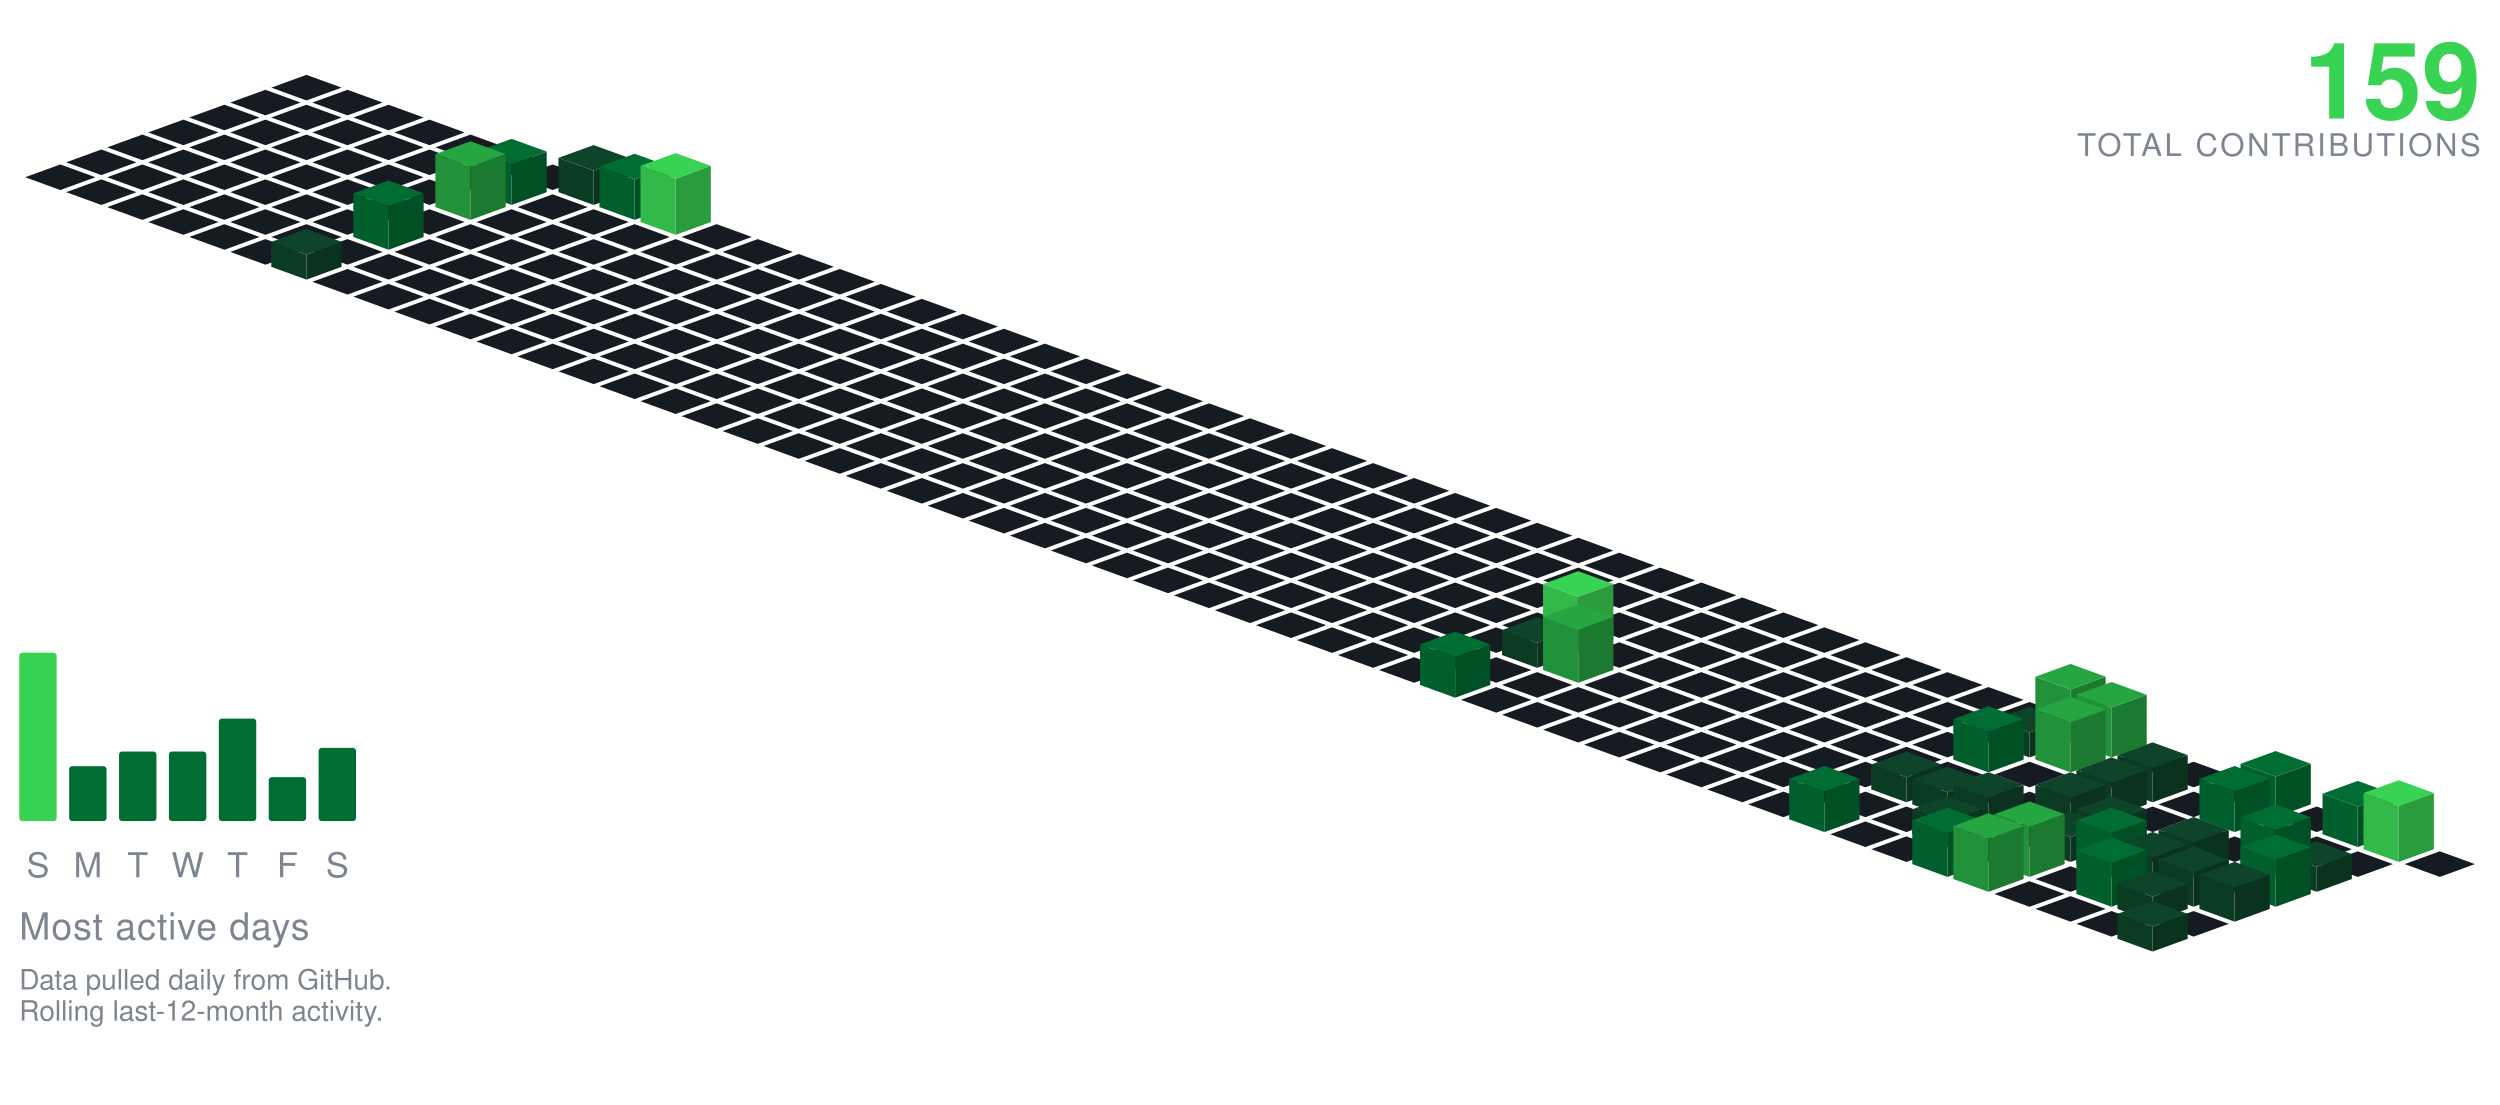
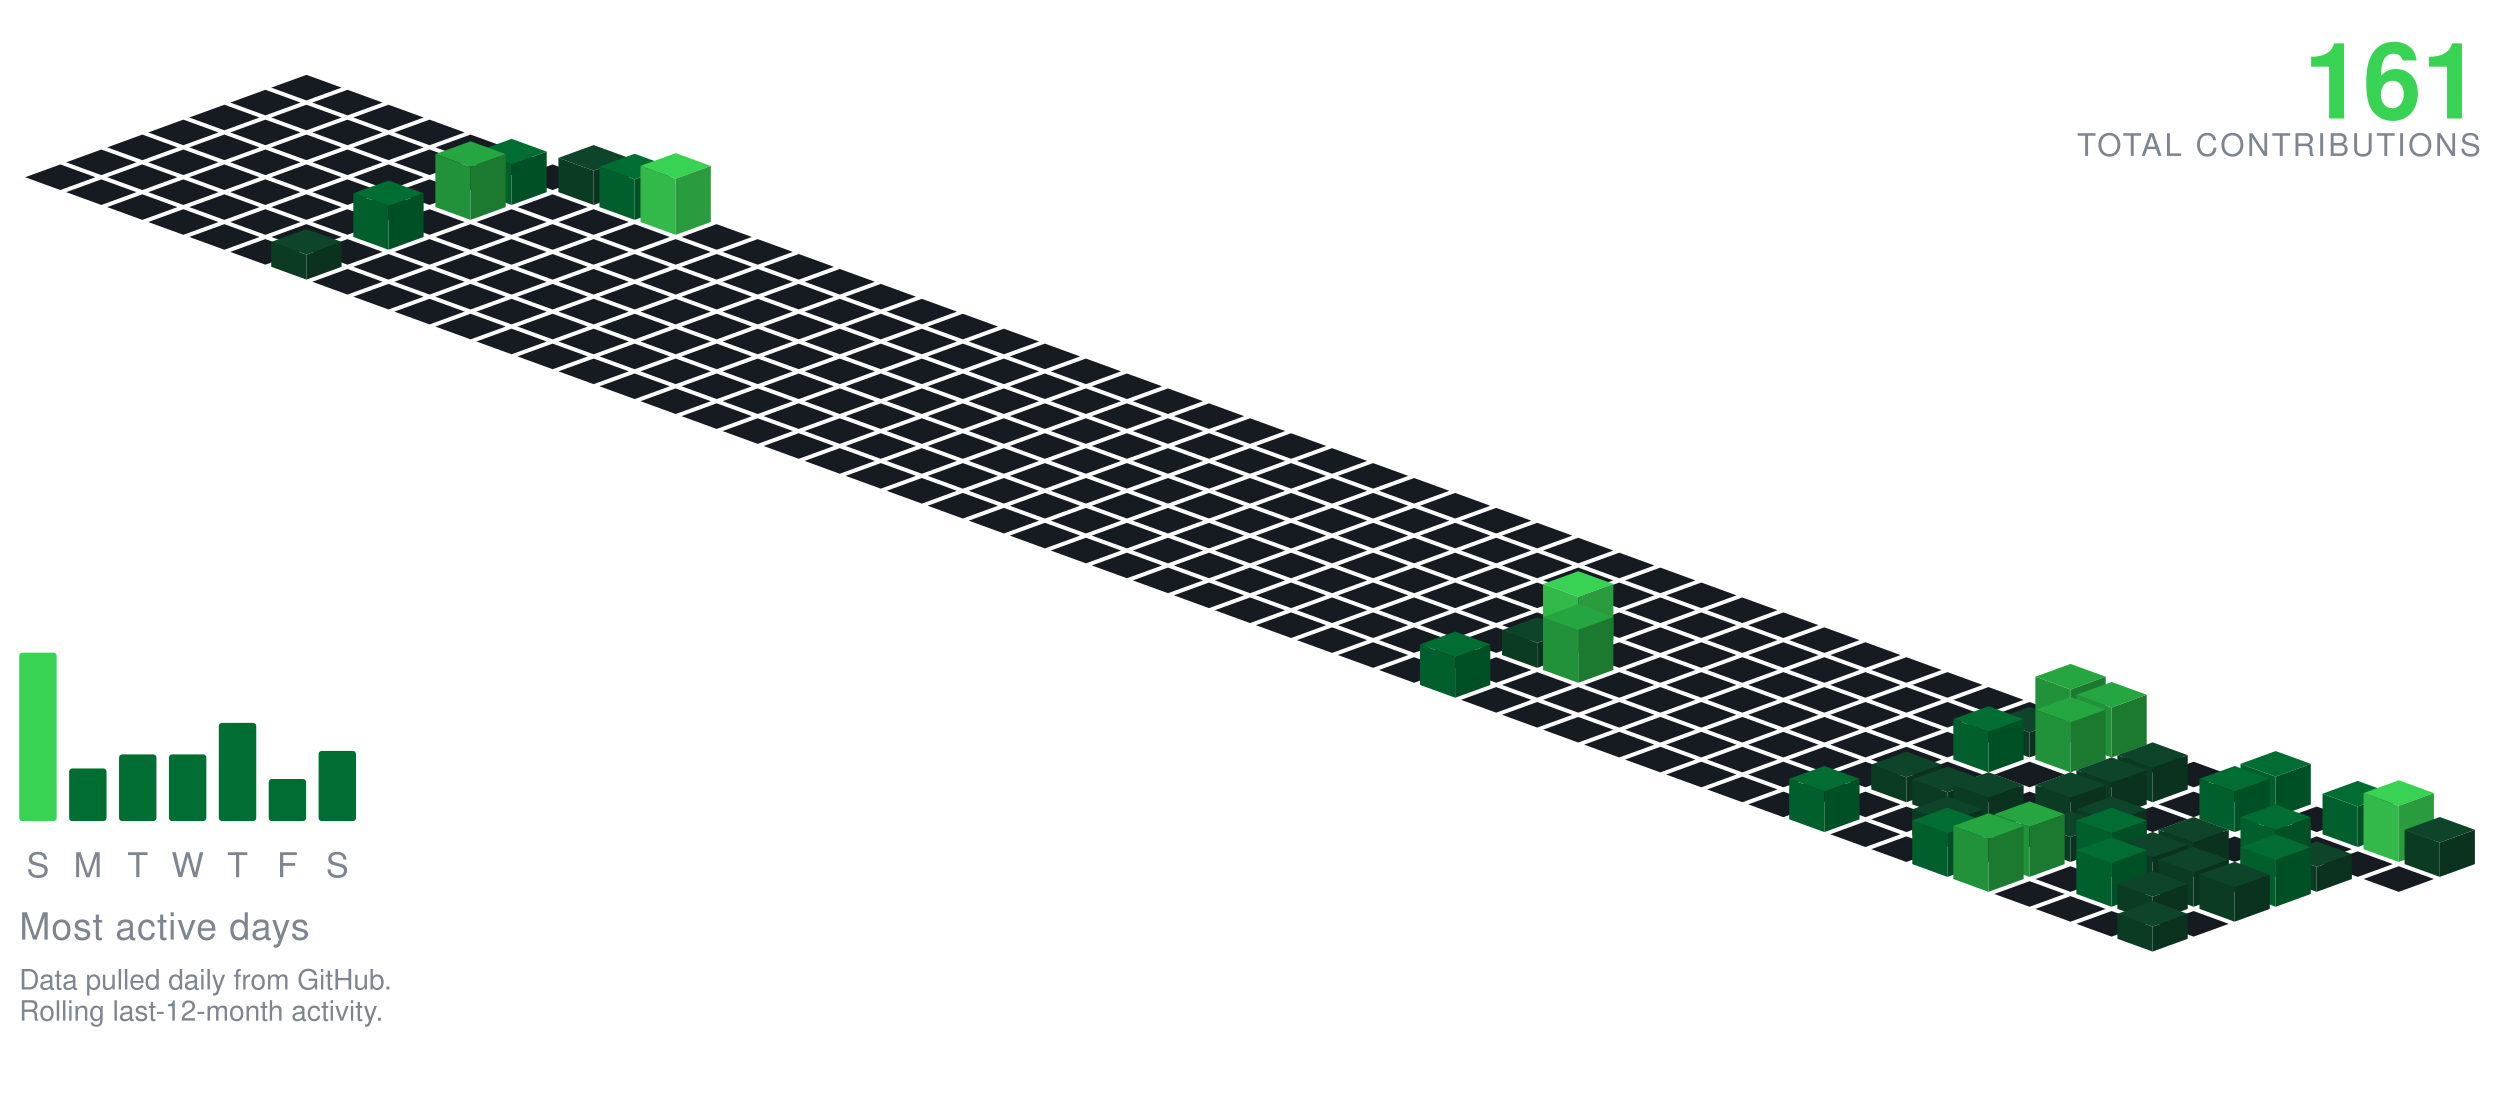
<svg xmlns="http://www.w3.org/2000/svg" viewBox="-98.09 -24.00 801.34 354.30" width="801" height="354">
  <polygon points="0.00,0.00 11.28,4.10 0.00,8.21 -11.28,4.10" fill="#161b22" />
  <polygon points="-13.16,4.79 -1.88,8.89 -13.16,13.00 -24.43,8.89" fill="#161b22" />
  <polygon points="13.16,4.79 24.43,8.89 13.16,13.00 1.88,8.89" fill="#161b22" />
  <polygon points="-26.31,9.58 -15.04,13.68 -26.31,17.79 -37.59,13.68" fill="#161b22" />
  <polygon points="0.00,9.58 11.28,13.68 0.00,17.79 -11.28,13.68" fill="#161b22" />
  <polygon points="26.31,9.58 37.59,13.68 26.31,17.79 15.04,13.68" fill="#161b22" />
  <polygon points="-39.47,14.36 -28.19,18.47 -39.47,22.57 -50.74,18.47" fill="#161b22" />
  <polygon points="-13.16,14.36 -1.88,18.47 -13.16,22.57 -24.43,18.47" fill="#161b22" />
  <polygon points="13.16,14.36 24.43,18.47 13.16,22.57 1.88,18.47" fill="#161b22" />
  <polygon points="39.47,14.36 50.74,18.47 39.47,22.57 28.19,18.47" fill="#161b22" />
  <polygon points="-52.62,19.15 -41.35,23.26 -52.62,27.36 -63.90,23.26" fill="#161b22" />
  <polygon points="-26.31,19.15 -15.04,23.26 -26.31,27.36 -37.59,23.26" fill="#161b22" />
  <polygon points="0.00,19.15 11.28,23.26 0.00,27.36 -11.28,23.26" fill="#161b22" />
  <polygon points="26.31,19.15 37.59,23.26 26.31,27.36 15.04,23.26" fill="#161b22" />
  <polygon points="52.62,19.15 63.90,23.26 52.62,27.36 41.35,23.26" fill="#161b22" />
  <polygon points="-65.78,23.94 -54.50,28.05 -65.78,32.15 -77.05,28.05" fill="#161b22" />
  <polygon points="-39.47,23.94 -28.19,28.05 -39.47,32.15 -50.74,28.05" fill="#161b22" />
  <polygon points="-13.16,23.94 -1.88,28.05 -13.16,32.15 -24.43,28.05" fill="#161b22" />
  <polygon points="13.16,23.94 24.43,28.05 13.16,32.15 1.88,28.05" fill="#161b22" />
  <polygon points="39.47,23.94 50.74,28.05 39.47,32.15 28.19,28.05" fill="#161b22" />
  <polygon points="65.78,23.94 77.05,28.05 65.78,32.15 54.50,28.05" fill="#161b22" />
  <polygon points="-78.93,28.73 -67.66,32.83 -78.93,36.94 -90.21,32.83" fill="#161b22" />
  <polygon points="-52.62,28.73 -41.35,32.83 -52.62,36.94 -63.90,32.83" fill="#161b22" />
  <polygon points="-26.31,28.73 -15.04,32.83 -26.31,36.94 -37.59,32.83" fill="#161b22" />
  <polygon points="0.00,28.73 11.28,32.83 0.00,36.94 -11.28,32.83" fill="#161b22" />
  <polygon points="26.31,28.73 37.59,32.83 26.31,36.94 15.04,32.83" fill="#161b22" />
  <polygon points="52.62,28.73 63.90,32.83 52.62,36.94 41.35,32.83" fill="#161b22" />
  <polygon points="78.93,28.73 90.21,32.83 78.93,36.94 67.66,32.83" fill="#161b22" />
  <polygon points="-65.78,33.52 -54.50,37.62 -65.78,41.73 -77.05,37.62" fill="#161b22" />
  <polygon points="-39.47,33.52 -28.19,37.62 -39.47,41.73 -50.74,37.62" fill="#161b22" />
  <polygon points="-13.16,33.52 -1.88,37.62 -13.16,41.73 -24.43,37.62" fill="#161b22" />
  <polygon points="13.16,33.52 24.43,37.62 13.16,41.73 1.88,37.62" fill="#161b22" />
  <polygon points="39.47,33.52 50.74,37.62 39.47,41.73 28.19,37.62" fill="#161b22" />
  <polygon points="92.09,22.52 103.37,26.62 92.09,30.73 80.81,26.62" fill="#0e4429" />
  <polygon points="80.81,37.62 80.81,26.62 92.09,30.73 92.09,41.73" fill="#0c3b24" />
  <polygon points="92.09,41.73 92.09,30.73 103.37,26.62 103.37,37.62" fill="#0a321e" />
  <polygon points="65.78,20.52 77.05,24.62 65.78,28.73 54.50,24.62" fill="#006d32" />
  <polygon points="54.50,37.62 54.50,24.62 65.78,28.73 65.78,41.73" fill="#005f2c" />
  <polygon points="65.78,41.73 65.78,28.73 77.05,24.62 77.05,37.62" fill="#005025" />
  <polygon points="-52.62,38.31 -41.35,42.41 -52.62,46.51 -63.90,42.41" fill="#161b22" />
  <polygon points="-26.31,38.31 -15.04,42.41 -26.31,46.51 -37.59,42.41" fill="#161b22" />
  <polygon points="0.00,38.31 11.28,42.41 0.00,46.51 -11.28,42.41" fill="#161b22" />
  <polygon points="26.31,38.31 37.59,42.41 26.31,46.51 15.04,42.41" fill="#161b22" />
  <polygon points="78.93,38.31 90.21,42.41 78.93,46.51 67.66,42.41" fill="#161b22" />
  <polygon points="105.25,25.31 116.52,29.41 105.25,33.51 93.97,29.41" fill="#006d32" />
  <polygon points="93.97,42.41 93.97,29.41 105.25,33.51 105.25,46.51" fill="#005f2c" />
  <polygon points="105.25,46.51 105.25,33.51 116.52,29.41 116.52,42.41" fill="#005025" />
  <polygon points="52.62,21.31 63.90,25.41 52.62,29.51 41.35,25.41" fill="#26a641" />
  <polygon points="41.35,42.41 41.35,25.41 52.62,29.51 52.62,46.51" fill="#219239" />
  <polygon points="52.62,46.51 52.62,29.51 63.90,25.41 63.90,42.41" fill="#1c7a30" />
  <polygon points="-39.47,43.09 -28.19,47.20 -39.47,51.30 -50.74,47.20" fill="#161b22" />
  <polygon points="-13.16,43.09 -1.88,47.20 -13.16,51.30 -24.43,47.20" fill="#161b22" />
  <polygon points="13.16,43.09 24.43,47.20 13.16,51.30 1.88,47.20" fill="#161b22" />
  <polygon points="39.47,43.09 50.74,47.20 39.47,51.30 28.19,47.20" fill="#161b22" />
  <polygon points="65.78,43.09 77.05,47.20 65.78,51.30 54.50,47.20" fill="#161b22" />
  <polygon points="92.09,43.09 103.37,47.20 92.09,51.30 80.81,47.20" fill="#161b22" />
  <polygon points="118.40,25.09 129.68,29.20 118.40,33.30 107.12,29.20" fill="#39d353" />
  <polygon points="107.12,47.20 107.12,29.20 118.40,33.30 118.40,51.30" fill="#32b949" />
  <polygon points="118.40,51.30 118.40,33.30 129.68,29.20 129.68,47.20" fill="#2a9c3d" />
  <polygon points="-26.31,47.88 -15.04,51.99 -26.31,56.09 -37.59,51.99" fill="#161b22" />
  <polygon points="0.00,47.88 11.28,51.99 0.00,56.09 -11.28,51.99" fill="#161b22" />
  <polygon points="52.62,47.88 63.90,51.99 52.62,56.09 41.35,51.99" fill="#161b22" />
  <polygon points="78.93,47.88 90.21,51.99 78.93,56.09 67.66,51.99" fill="#161b22" />
  <polygon points="105.25,47.88 116.52,51.99 105.25,56.09 93.97,51.99" fill="#161b22" />
  <polygon points="131.56,47.88 142.83,51.99 131.56,56.09 120.28,51.99" fill="#161b22" />
  <polygon points="26.31,33.88 37.59,37.99 26.31,42.09 15.04,37.99" fill="#006d32" />
  <polygon points="15.04,51.99 15.04,37.99 26.31,42.09 26.31,56.09" fill="#005f2c" />
  <polygon points="26.31,56.09 26.31,42.09 37.59,37.99 37.59,51.99" fill="#005025" />
  <polygon points="-13.16,52.67 -1.88,56.78 -13.16,60.88 -24.43,56.78" fill="#161b22" />
  <polygon points="13.16,52.67 24.43,56.78 13.16,60.88 1.88,56.78" fill="#161b22" />
  <polygon points="39.47,52.67 50.74,56.78 39.47,60.88 28.19,56.78" fill="#161b22" />
  <polygon points="65.78,52.67 77.05,56.78 65.78,60.88 54.50,56.78" fill="#161b22" />
  <polygon points="92.09,52.67 103.37,56.78 92.09,60.88 80.81,56.78" fill="#161b22" />
  <polygon points="118.40,52.67 129.68,56.78 118.40,60.88 107.12,56.78" fill="#161b22" />
  <polygon points="144.71,52.67 155.99,56.78 144.71,60.88 133.44,56.78" fill="#161b22" />
  <polygon points="26.31,57.46 37.59,61.56 26.31,65.67 15.04,61.56" fill="#161b22" />
  <polygon points="52.62,57.46 63.90,61.56 52.62,65.67 41.35,61.56" fill="#161b22" />
  <polygon points="78.93,57.46 90.21,61.56 78.93,65.67 67.66,61.56" fill="#161b22" />
  <polygon points="105.25,57.46 116.52,61.56 105.25,65.67 93.97,61.56" fill="#161b22" />
  <polygon points="131.56,57.46 142.83,61.56 131.56,65.67 120.28,61.56" fill="#161b22" />
  <polygon points="157.87,57.46 169.14,61.56 157.87,65.67 146.59,61.56" fill="#161b22" />
  <polygon points="0.00,49.46 11.28,53.56 0.00,57.67 -11.28,53.56" fill="#0e4429" />
  <polygon points="-11.28,61.56 -11.28,53.56 0.00,57.67 0.00,65.67" fill="#0c3b24" />
  <polygon points="0.00,65.67 0.00,57.67 11.28,53.56 11.28,61.56" fill="#0a321e" />
  <polygon points="13.16,62.25 24.43,66.35 13.16,70.46 1.88,66.35" fill="#161b22" />
  <polygon points="39.47,62.25 50.74,66.35 39.47,70.46 28.19,66.35" fill="#161b22" />
  <polygon points="65.78,62.25 77.05,66.35 65.78,70.46 54.50,66.35" fill="#161b22" />
  <polygon points="92.09,62.25 103.37,66.35 92.09,70.46 80.81,66.35" fill="#161b22" />
  <polygon points="118.40,62.25 129.68,66.35 118.40,70.46 107.12,66.35" fill="#161b22" />
  <polygon points="144.71,62.25 155.99,66.35 144.71,70.46 133.44,66.35" fill="#161b22" />
  <polygon points="171.02,62.25 182.30,66.35 171.02,70.46 159.75,66.35" fill="#161b22" />
  <polygon points="26.31,67.04 37.59,71.14 26.31,75.24 15.04,71.14" fill="#161b22" />
  <polygon points="52.62,67.04 63.90,71.14 52.62,75.24 41.35,71.14" fill="#161b22" />
  <polygon points="78.93,67.04 90.21,71.14 78.93,75.24 67.66,71.14" fill="#161b22" />
  <polygon points="105.25,67.04 116.52,71.14 105.25,75.24 93.97,71.14" fill="#161b22" />
  <polygon points="131.56,67.04 142.83,71.14 131.56,75.24 120.28,71.14" fill="#161b22" />
  <polygon points="157.87,67.04 169.14,71.14 157.87,75.24 146.59,71.14" fill="#161b22" />
  <polygon points="184.18,67.04 195.46,71.14 184.18,75.24 172.90,71.14" fill="#161b22" />
  <polygon points="39.47,71.82 50.74,75.93 39.47,80.03 28.19,75.93" fill="#161b22" />
  <polygon points="65.78,71.82 77.05,75.93 65.78,80.03 54.50,75.93" fill="#161b22" />
  <polygon points="92.09,71.82 103.37,75.93 92.09,80.03 80.81,75.93" fill="#161b22" />
  <polygon points="118.40,71.82 129.68,75.93 118.40,80.03 107.12,75.93" fill="#161b22" />
  <polygon points="144.71,71.82 155.99,75.93 144.71,80.03 133.44,75.93" fill="#161b22" />
  <polygon points="171.02,71.82 182.30,75.93 171.02,80.03 159.75,75.93" fill="#161b22" />
  <polygon points="197.34,71.82 208.61,75.93 197.34,80.03 186.06,75.93" fill="#161b22" />
  <polygon points="52.62,76.61 63.90,80.72 52.62,84.82 41.35,80.72" fill="#161b22" />
  <polygon points="78.93,76.61 90.21,80.72 78.93,84.82 67.66,80.72" fill="#161b22" />
  <polygon points="105.25,76.61 116.52,80.72 105.25,84.82 93.97,80.72" fill="#161b22" />
  <polygon points="131.56,76.61 142.83,80.72 131.56,84.82 120.28,80.72" fill="#161b22" />
  <polygon points="157.87,76.61 169.14,80.72 157.87,84.82 146.59,80.72" fill="#161b22" />
  <polygon points="184.18,76.61 195.46,80.72 184.18,84.82 172.90,80.72" fill="#161b22" />
  <polygon points="210.49,76.61 221.77,80.72 210.49,84.82 199.21,80.72" fill="#161b22" />
  <polygon points="65.78,81.40 77.05,85.51 65.78,89.61 54.50,85.51" fill="#161b22" />
  <polygon points="92.09,81.40 103.37,85.51 92.09,89.61 80.81,85.51" fill="#161b22" />
  <polygon points="118.40,81.40 129.68,85.51 118.40,89.61 107.12,85.51" fill="#161b22" />
  <polygon points="144.71,81.40 155.99,85.51 144.71,89.61 133.44,85.51" fill="#161b22" />
  <polygon points="171.02,81.40 182.30,85.51 171.02,89.61 159.75,85.51" fill="#161b22" />
  <polygon points="197.34,81.40 208.61,85.51 197.34,89.61 186.06,85.51" fill="#161b22" />
  <polygon points="223.65,81.40 234.92,85.51 223.65,89.61 212.37,85.51" fill="#161b22" />
  <polygon points="78.93,86.19 90.21,90.29 78.93,94.40 67.66,90.29" fill="#161b22" />
  <polygon points="105.25,86.19 116.52,90.29 105.25,94.40 93.97,90.29" fill="#161b22" />
  <polygon points="131.56,86.19 142.83,90.29 131.56,94.40 120.28,90.29" fill="#161b22" />
  <polygon points="157.87,86.19 169.14,90.29 157.87,94.40 146.59,90.29" fill="#161b22" />
  <polygon points="184.18,86.19 195.46,90.29 184.18,94.40 172.90,90.29" fill="#161b22" />
  <polygon points="210.49,86.19 221.77,90.29 210.49,94.40 199.21,90.29" fill="#161b22" />
  <polygon points="236.80,86.19 248.08,90.29 236.80,94.40 225.53,90.29" fill="#161b22" />
  <polygon points="92.09,90.98 103.37,95.08 92.09,99.19 80.81,95.08" fill="#161b22" />
  <polygon points="118.40,90.98 129.68,95.08 118.40,99.19 107.12,95.08" fill="#161b22" />
  <polygon points="144.71,90.98 155.99,95.08 144.71,99.19 133.44,95.08" fill="#161b22" />
  <polygon points="171.02,90.98 182.30,95.08 171.02,99.19 159.75,95.08" fill="#161b22" />
  <polygon points="197.34,90.98 208.61,95.08 197.34,99.19 186.06,95.08" fill="#161b22" />
  <polygon points="223.65,90.98 234.92,95.08 223.65,99.19 212.37,95.08" fill="#161b22" />
  <polygon points="249.96,90.98 261.23,95.08 249.96,99.19 238.68,95.08" fill="#161b22" />
  <polygon points="105.25,95.77 116.52,99.87 105.25,103.97 93.97,99.87" fill="#161b22" />
  <polygon points="131.56,95.77 142.83,99.87 131.56,103.97 120.28,99.87" fill="#161b22" />
  <polygon points="157.87,95.77 169.14,99.87 157.87,103.97 146.59,99.87" fill="#161b22" />
  <polygon points="184.18,95.77 195.46,99.87 184.18,103.97 172.90,99.87" fill="#161b22" />
  <polygon points="210.49,95.77 221.77,99.87 210.49,103.97 199.21,99.87" fill="#161b22" />
  <polygon points="236.80,95.77 248.08,99.87 236.80,103.97 225.53,99.87" fill="#161b22" />
  <polygon points="263.11,95.77 274.39,99.87 263.11,103.97 251.84,99.87" fill="#161b22" />
  <polygon points="118.40,100.55 129.68,104.66 118.40,108.76 107.12,104.66" fill="#161b22" />
  <polygon points="144.71,100.55 155.99,104.66 144.71,108.76 133.44,104.66" fill="#161b22" />
  <polygon points="171.02,100.55 182.30,104.66 171.02,108.76 159.75,104.66" fill="#161b22" />
  <polygon points="197.34,100.55 208.61,104.66 197.34,108.76 186.06,104.66" fill="#161b22" />
  <polygon points="223.65,100.55 234.92,104.66 223.65,108.76 212.37,104.66" fill="#161b22" />
  <polygon points="249.96,100.55 261.23,104.66 249.96,108.76 238.68,104.66" fill="#161b22" />
  <polygon points="276.27,100.55 287.55,104.66 276.27,108.76 264.99,104.66" fill="#161b22" />
  <polygon points="131.56,105.34 142.83,109.45 131.56,113.55 120.28,109.45" fill="#161b22" />
  <polygon points="157.87,105.34 169.14,109.45 157.87,113.55 146.59,109.45" fill="#161b22" />
  <polygon points="184.18,105.34 195.46,109.45 184.18,113.55 172.90,109.45" fill="#161b22" />
  <polygon points="210.49,105.34 221.77,109.45 210.49,113.55 199.21,109.45" fill="#161b22" />
  <polygon points="236.80,105.34 248.08,109.45 236.80,113.55 225.53,109.45" fill="#161b22" />
  <polygon points="263.11,105.34 274.39,109.45 263.11,113.55 251.84,109.45" fill="#161b22" />
  <polygon points="289.43,105.34 300.70,109.45 289.43,113.55 278.15,109.45" fill="#161b22" />
  <polygon points="144.71,110.13 155.99,114.23 144.71,118.34 133.44,114.23" fill="#161b22" />
  <polygon points="171.02,110.13 182.30,114.23 171.02,118.34 159.75,114.23" fill="#161b22" />
  <polygon points="197.34,110.13 208.61,114.23 197.34,118.34 186.06,114.23" fill="#161b22" />
  <polygon points="223.65,110.13 234.92,114.23 223.65,118.34 212.37,114.23" fill="#161b22" />
  <polygon points="249.96,110.13 261.23,114.23 249.96,118.34 238.68,114.23" fill="#161b22" />
  <polygon points="276.27,110.13 287.55,114.23 276.27,118.34 264.99,114.23" fill="#161b22" />
  <polygon points="302.58,110.13 313.86,114.23 302.58,118.34 291.30,114.23" fill="#161b22" />
  <polygon points="157.87,114.92 169.14,119.02 157.87,123.13 146.59,119.02" fill="#161b22" />
  <polygon points="184.18,114.92 195.46,119.02 184.18,123.13 172.90,119.02" fill="#161b22" />
  <polygon points="210.49,114.92 221.77,119.02 210.49,123.13 199.21,119.02" fill="#161b22" />
  <polygon points="236.80,114.92 248.08,119.02 236.80,123.13 225.53,119.02" fill="#161b22" />
  <polygon points="263.11,114.92 274.39,119.02 263.11,123.13 251.84,119.02" fill="#161b22" />
  <polygon points="289.43,114.92 300.70,119.02 289.43,123.13 278.15,119.02" fill="#161b22" />
  <polygon points="315.74,114.92 327.01,119.02 315.74,123.13 304.46,119.02" fill="#161b22" />
  <polygon points="171.02,119.71 182.30,123.81 171.02,127.92 159.75,123.81" fill="#161b22" />
  <polygon points="197.34,119.71 208.61,123.81 197.34,127.92 186.06,123.81" fill="#161b22" />
  <polygon points="223.65,119.71 234.92,123.81 223.65,127.92 212.37,123.81" fill="#161b22" />
  <polygon points="249.96,119.71 261.23,123.81 249.96,127.92 238.68,123.81" fill="#161b22" />
  <polygon points="276.27,119.71 287.55,123.81 276.27,127.92 264.99,123.81" fill="#161b22" />
  <polygon points="302.58,119.71 313.86,123.81 302.58,127.92 291.30,123.81" fill="#161b22" />
  <polygon points="328.89,119.71 340.17,123.81 328.89,127.92 317.62,123.81" fill="#161b22" />
  <polygon points="184.18,124.50 195.46,128.60 184.18,132.70 172.90,128.60" fill="#161b22" />
  <polygon points="210.49,124.50 221.77,128.60 210.49,132.70 199.21,128.60" fill="#161b22" />
  <polygon points="236.80,124.50 248.08,128.60 236.80,132.70 225.53,128.60" fill="#161b22" />
  <polygon points="263.11,124.50 274.39,128.60 263.11,132.70 251.84,128.60" fill="#161b22" />
  <polygon points="289.43,124.50 300.70,128.60 289.43,132.70 278.15,128.60" fill="#161b22" />
  <polygon points="315.74,124.50 327.01,128.60 315.74,132.70 304.46,128.60" fill="#161b22" />
  <polygon points="342.05,124.50 353.32,128.60 342.05,132.70 330.77,128.60" fill="#161b22" />
  <polygon points="197.34,129.28 208.61,133.39 197.34,137.49 186.06,133.39" fill="#161b22" />
  <polygon points="223.65,129.28 234.92,133.39 223.65,137.49 212.37,133.39" fill="#161b22" />
  <polygon points="249.96,129.28 261.23,133.39 249.96,137.49 238.68,133.39" fill="#161b22" />
  <polygon points="276.27,129.28 287.55,133.39 276.27,137.49 264.99,133.39" fill="#161b22" />
  <polygon points="302.58,129.28 313.86,133.39 302.58,137.49 291.30,133.39" fill="#161b22" />
  <polygon points="328.89,129.28 340.17,133.39 328.89,137.49 317.62,133.39" fill="#161b22" />
  <polygon points="355.20,129.28 366.48,133.39 355.20,137.49 343.93,133.39" fill="#161b22" />
  <polygon points="210.49,134.07 221.77,138.18 210.49,142.28 199.21,138.18" fill="#161b22" />
  <polygon points="236.80,134.07 248.08,138.18 236.80,142.28 225.53,138.18" fill="#161b22" />
  <polygon points="263.11,134.07 274.39,138.18 263.11,142.28 251.84,138.18" fill="#161b22" />
  <polygon points="289.43,134.07 300.70,138.18 289.43,142.28 278.15,138.18" fill="#161b22" />
  <polygon points="315.74,134.07 327.01,138.18 315.74,142.28 304.46,138.18" fill="#161b22" />
  <polygon points="342.05,134.07 353.32,138.18 342.05,142.28 330.77,138.18" fill="#161b22" />
  <polygon points="368.36,134.07 379.64,138.18 368.36,142.28 357.08,138.18" fill="#161b22" />
  <polygon points="223.65,138.86 234.92,142.96 223.65,147.07 212.37,142.96" fill="#161b22" />
  <polygon points="249.96,138.86 261.23,142.96 249.96,147.07 238.68,142.96" fill="#161b22" />
  <polygon points="276.27,138.86 287.55,142.96 276.27,147.07 264.99,142.96" fill="#161b22" />
  <polygon points="302.58,138.86 313.86,142.96 302.58,147.07 291.30,142.96" fill="#161b22" />
  <polygon points="328.89,138.86 340.17,142.96 328.89,147.07 317.62,142.96" fill="#161b22" />
  <polygon points="355.20,138.86 366.48,142.96 355.20,147.07 343.93,142.96" fill="#161b22" />
  <polygon points="381.52,138.86 392.79,142.96 381.52,147.07 370.24,142.96" fill="#161b22" />
  <polygon points="236.80,143.65 248.08,147.75 236.80,151.86 225.53,147.75" fill="#161b22" />
  <polygon points="263.11,143.65 274.39,147.75 263.11,151.86 251.84,147.75" fill="#161b22" />
  <polygon points="289.43,143.65 300.70,147.75 289.43,151.86 278.15,147.75" fill="#161b22" />
  <polygon points="315.74,143.65 327.01,147.75 315.74,151.86 304.46,147.75" fill="#161b22" />
  <polygon points="342.05,143.65 353.32,147.75 342.05,151.86 330.77,147.75" fill="#161b22" />
  <polygon points="368.36,143.65 379.64,147.75 368.36,151.86 357.08,147.75" fill="#161b22" />
  <polygon points="394.67,143.65 405.95,147.75 394.67,151.86 383.39,147.75" fill="#161b22" />
  <polygon points="249.96,148.44 261.23,152.54 249.96,156.65 238.68,152.54" fill="#161b22" />
  <polygon points="276.27,148.44 287.55,152.54 276.27,156.65 264.99,152.54" fill="#161b22" />
  <polygon points="302.58,148.44 313.86,152.54 302.58,156.65 291.30,152.54" fill="#161b22" />
  <polygon points="328.89,148.44 340.17,152.54 328.89,156.65 317.62,152.54" fill="#161b22" />
  <polygon points="355.20,148.44 366.48,152.54 355.20,156.65 343.93,152.54" fill="#161b22" />
  <polygon points="381.52,148.44 392.79,152.54 381.52,156.65 370.24,152.54" fill="#161b22" />
  <polygon points="407.83,148.44 419.10,152.54 407.83,156.65 396.55,152.54" fill="#161b22" />
  <polygon points="263.11,153.23 274.39,157.33 263.11,161.43 251.84,157.33" fill="#161b22" />
  <polygon points="289.43,153.23 300.70,157.33 289.43,161.43 278.15,157.33" fill="#161b22" />
  <polygon points="315.74,153.23 327.01,157.33 315.74,161.43 304.46,157.33" fill="#161b22" />
  <polygon points="342.05,153.23 353.32,157.33 342.05,161.43 330.77,157.33" fill="#161b22" />
  <polygon points="368.36,153.23 379.64,157.33 368.36,161.43 357.08,157.33" fill="#161b22" />
  <polygon points="394.67,153.23 405.95,157.33 394.67,161.43 383.39,157.33" fill="#161b22" />
  <polygon points="420.98,153.23 432.26,157.33 420.98,161.43 409.71,157.33" fill="#161b22" />
  <polygon points="276.27,158.01 287.55,162.12 276.27,166.22 264.99,162.12" fill="#161b22" />
  <polygon points="302.58,158.01 313.86,162.12 302.58,166.22 291.30,162.12" fill="#161b22" />
  <polygon points="328.89,158.01 340.17,162.12 328.89,166.22 317.62,162.12" fill="#161b22" />
  <polygon points="355.20,158.01 366.48,162.12 355.20,166.22 343.93,162.12" fill="#161b22" />
  <polygon points="381.52,158.01 392.79,162.12 381.52,166.22 370.24,162.12" fill="#161b22" />
  <polygon points="407.83,158.01 419.10,162.12 407.83,166.22 396.55,162.12" fill="#161b22" />
  <polygon points="434.14,158.01 445.41,162.12 434.14,166.22 422.86,162.12" fill="#161b22" />
  <polygon points="289.43,162.80 300.70,166.91 289.43,171.01 278.15,166.91" fill="#161b22" />
  <polygon points="315.74,162.80 327.01,166.91 315.74,171.01 304.46,166.91" fill="#161b22" />
  <polygon points="342.05,162.80 353.32,166.91 342.05,171.01 330.77,166.91" fill="#161b22" />
  <polygon points="368.36,162.80 379.64,166.91 368.36,171.01 357.08,166.91" fill="#161b22" />
  <polygon points="394.67,162.80 405.95,166.91 394.67,171.01 383.39,166.91" fill="#161b22" />
  <polygon points="420.98,162.80 432.26,166.91 420.98,171.01 409.71,166.91" fill="#161b22" />
  <polygon points="447.29,162.80 458.57,166.91 447.29,171.01 436.02,166.91" fill="#161b22" />
  <polygon points="302.58,167.59 313.86,171.69 302.58,175.80 291.30,171.69" fill="#161b22" />
  <polygon points="328.89,167.59 340.17,171.69 328.89,175.80 317.62,171.69" fill="#161b22" />
  <polygon points="355.20,167.59 366.48,171.69 355.20,175.80 343.93,171.69" fill="#161b22" />
  <polygon points="381.52,167.59 392.79,171.69 381.52,175.80 370.24,171.69" fill="#161b22" />
  <polygon points="407.83,167.59 419.10,171.69 407.83,175.80 396.55,171.69" fill="#161b22" />
  <polygon points="434.14,167.59 445.41,171.69 434.14,175.80 422.86,171.69" fill="#161b22" />
  <polygon points="460.45,167.59 471.73,171.69 460.45,175.80 449.17,171.69" fill="#161b22" />
  <polygon points="315.74,172.38 327.01,176.48 315.74,180.59 304.46,176.48" fill="#161b22" />
  <polygon points="342.05,172.38 353.32,176.48 342.05,180.59 330.77,176.48" fill="#161b22" />
  <polygon points="368.36,172.38 379.64,176.48 368.36,180.59 357.08,176.48" fill="#161b22" />
  <polygon points="394.67,172.38 405.95,176.48 394.67,180.59 383.39,176.48" fill="#161b22" />
  <polygon points="420.98,172.38 432.26,176.48 420.98,180.59 409.71,176.48" fill="#161b22" />
  <polygon points="447.29,172.38 458.57,176.48 447.29,180.59 436.02,176.48" fill="#161b22" />
  <polygon points="473.61,172.38 484.88,176.48 473.61,180.59 462.33,176.48" fill="#161b22" />
  <polygon points="328.89,177.17 340.17,181.27 328.89,185.37 317.62,181.27" fill="#161b22" />
  <polygon points="355.20,177.17 366.48,181.27 355.20,185.37 343.93,181.27" fill="#161b22" />
  <polygon points="381.52,177.17 392.79,181.27 381.52,185.37 370.24,181.27" fill="#161b22" />
  <polygon points="434.14,177.17 445.41,181.27 434.14,185.37 422.86,181.27" fill="#161b22" />
  <polygon points="460.45,177.17 471.73,181.27 460.45,185.37 449.17,181.27" fill="#161b22" />
  <polygon points="486.76,177.17 498.04,181.27 486.76,185.37 475.48,181.27" fill="#161b22" />
  <polygon points="407.83,159.17 419.10,163.27 407.83,167.37 396.55,163.27" fill="#39d353" />
  <polygon points="396.55,181.27 396.55,163.27 407.83,167.37 407.83,185.37" fill="#32b949" />
  <polygon points="407.83,185.37 407.83,167.37 419.10,163.27 419.10,181.27" fill="#2a9c3d" />
  <polygon points="342.05,181.95 353.32,186.06 342.05,190.16 330.77,186.06" fill="#161b22" />
  <polygon points="368.36,181.95 379.64,186.06 368.36,190.16 357.08,186.06" fill="#161b22" />
  <polygon points="420.98,181.95 432.26,186.06 420.98,190.16 409.71,186.06" fill="#161b22" />
  <polygon points="447.29,181.95 458.57,186.06 447.29,190.16 436.02,186.06" fill="#161b22" />
  <polygon points="473.61,181.95 484.88,186.06 473.61,190.16 462.33,186.06" fill="#161b22" />
  <polygon points="499.92,181.95 511.19,186.06 499.92,190.16 488.64,186.06" fill="#161b22" />
  <polygon points="394.67,173.95 405.95,178.06 394.67,182.16 383.39,178.06" fill="#0e4429" />
  <polygon points="383.39,186.06 383.39,178.06 394.67,182.16 394.67,190.16" fill="#0c3b24" />
  <polygon points="394.67,190.16 394.67,182.16 405.95,178.06 405.95,186.06" fill="#0a321e" />
  <polygon points="355.20,186.74 366.48,190.85 355.20,194.95 343.93,190.85" fill="#161b22" />
  <polygon points="381.52,186.74 392.79,190.85 381.52,194.95 370.24,190.85" fill="#161b22" />
  <polygon points="434.14,186.74 445.41,190.85 434.14,194.95 422.86,190.85" fill="#161b22" />
  <polygon points="460.45,186.74 471.73,190.85 460.45,194.95 449.17,190.85" fill="#161b22" />
  <polygon points="486.76,186.74 498.04,190.85 486.76,194.95 475.48,190.85" fill="#161b22" />
  <polygon points="513.07,186.74 524.35,190.85 513.07,194.95 501.80,190.85" fill="#161b22" />
  <polygon points="407.83,169.74 419.10,173.85 407.83,177.95 396.55,173.85" fill="#26a641" />
  <polygon points="396.55,190.85 396.55,173.85 407.83,177.95 407.83,194.95" fill="#219239" />
  <polygon points="407.83,194.95 407.83,177.95 419.10,173.85 419.10,190.85" fill="#1c7a30" />
  <polygon points="394.67,191.53 405.95,195.64 394.67,199.74 383.39,195.64" fill="#161b22" />
  <polygon points="420.98,191.53 432.26,195.64 420.98,199.74 409.71,195.64" fill="#161b22" />
  <polygon points="447.29,191.53 458.57,195.64 447.29,199.74 436.02,195.64" fill="#161b22" />
  <polygon points="473.61,191.53 484.88,195.64 473.61,199.74 462.33,195.64" fill="#161b22" />
  <polygon points="499.92,191.53 511.19,195.64 499.92,199.74 488.64,195.64" fill="#161b22" />
  <polygon points="526.23,191.53 537.50,195.64 526.23,199.74 514.95,195.64" fill="#161b22" />
  <polygon points="368.36,178.53 379.64,182.64 368.36,186.74 357.08,182.64" fill="#006d32" />
  <polygon points="357.08,195.64 357.08,182.64 368.36,186.74 368.36,199.74" fill="#005f2c" />
  <polygon points="368.36,199.74 368.36,186.74 379.64,182.64 379.64,195.64" fill="#005025" />
  <polygon points="381.52,196.32 392.79,200.42 381.52,204.53 370.24,200.42" fill="#161b22" />
  <polygon points="407.83,196.32 419.10,200.42 407.83,204.53 396.55,200.42" fill="#161b22" />
  <polygon points="434.14,196.32 445.41,200.42 434.14,204.53 422.86,200.42" fill="#161b22" />
  <polygon points="460.45,196.32 471.73,200.42 460.45,204.53 449.17,200.42" fill="#161b22" />
  <polygon points="486.76,196.32 498.04,200.42 486.76,204.53 475.48,200.42" fill="#161b22" />
  <polygon points="513.07,196.32 524.35,200.42 513.07,204.53 501.80,200.42" fill="#161b22" />
  <polygon points="539.38,196.32 550.66,200.42 539.38,204.53 528.11,200.42" fill="#161b22" />
  <polygon points="394.67,201.11 405.95,205.21 394.67,209.32 383.39,205.21" fill="#161b22" />
  <polygon points="420.98,201.11 432.26,205.21 420.98,209.32 409.71,205.21" fill="#161b22" />
  <polygon points="447.29,201.11 458.57,205.21 447.29,209.32 436.02,205.21" fill="#161b22" />
  <polygon points="473.61,201.11 484.88,205.21 473.61,209.32 462.33,205.21" fill="#161b22" />
  <polygon points="499.92,201.11 511.19,205.21 499.92,209.32 488.64,205.21" fill="#161b22" />
  <polygon points="526.23,201.11 537.50,205.21 526.23,209.32 514.95,205.21" fill="#161b22" />
  <polygon points="552.54,201.11 563.82,205.21 552.54,209.32 541.26,205.21" fill="#161b22" />
  <polygon points="407.83,205.90 419.10,210.00 407.83,214.10 396.55,210.00" fill="#161b22" />
  <polygon points="434.14,205.90 445.41,210.00 434.14,214.10 422.86,210.00" fill="#161b22" />
  <polygon points="460.45,205.90 471.73,210.00 460.45,214.10 449.17,210.00" fill="#161b22" />
  <polygon points="486.76,205.90 498.04,210.00 486.76,214.10 475.48,210.00" fill="#161b22" />
  <polygon points="513.07,205.90 524.35,210.00 513.07,214.10 501.80,210.00" fill="#161b22" />
  <polygon points="539.38,205.90 550.66,210.00 539.38,214.10 528.11,210.00" fill="#161b22" />
  <polygon points="565.69,188.90 576.97,193.00 565.69,197.10 554.42,193.00" fill="#26a641" />
  <polygon points="554.42,210.00 554.42,193.00 565.69,197.10 565.69,214.10" fill="#219239" />
  <polygon points="565.69,214.10 565.69,197.10 576.97,193.00 576.97,210.00" fill="#1c7a30" />
  <polygon points="420.98,210.68 432.26,214.79 420.98,218.89 409.71,214.79" fill="#161b22" />
  <polygon points="447.29,210.68 458.57,214.79 447.29,218.89 436.02,214.79" fill="#161b22" />
  <polygon points="473.61,210.68 484.88,214.79 473.61,218.89 462.33,214.79" fill="#161b22" />
  <polygon points="499.92,210.68 511.19,214.79 499.92,218.89 488.64,214.79" fill="#161b22" />
  <polygon points="526.23,210.68 537.50,214.79 526.23,218.89 514.95,214.79" fill="#161b22" />
  <polygon points="552.54,202.68 563.82,206.79 552.54,210.89 541.26,206.79" fill="#0e4429" />
  <polygon points="541.26,214.79 541.26,206.79 552.54,210.89 552.54,218.89" fill="#0c3b24" />
  <polygon points="552.54,218.89 552.54,210.89 563.82,206.79 563.82,214.79" fill="#0a321e" />
  <polygon points="578.85,194.68 590.13,198.79 578.85,202.89 567.57,198.79" fill="#26a641" />
  <polygon points="567.57,214.79 567.57,198.79 578.85,202.89 578.85,218.89" fill="#219239" />
  <polygon points="578.85,218.89 578.85,202.89 590.13,198.79 590.13,214.79" fill="#1c7a30" />
  <polygon points="434.14,215.47 445.41,219.58 434.14,223.68 422.86,219.58" fill="#161b22" />
  <polygon points="460.45,215.47 471.73,219.58 460.45,223.68 449.17,219.58" fill="#161b22" />
  <polygon points="486.76,215.47 498.04,219.58 486.76,223.68 475.48,219.58" fill="#161b22" />
  <polygon points="513.07,215.47 524.35,219.58 513.07,223.68 501.80,219.58" fill="#161b22" />
  <polygon points="592.01,215.47 603.28,219.58 592.01,223.68 580.73,219.58" fill="#161b22" />
  <polygon points="539.38,202.47 550.66,206.58 539.38,210.68 528.11,206.58" fill="#006d32" />
  <polygon points="528.11,219.58 528.11,206.58 539.38,210.68 539.38,223.68" fill="#005f2c" />
  <polygon points="539.38,223.68 539.38,210.68 550.66,206.58 550.66,219.58" fill="#005025" />
  <polygon points="565.69,199.47 576.97,203.58 565.69,207.68 554.42,203.58" fill="#26a641" />
  <polygon points="554.42,219.58 554.42,203.58 565.69,207.68 565.69,223.68" fill="#219239" />
  <polygon points="565.69,223.68 565.69,207.68 576.97,203.58 576.97,219.58" fill="#1c7a30" />
  <polygon points="447.29,220.26 458.57,224.37 447.29,228.47 436.02,224.37" fill="#161b22" />
  <polygon points="473.61,220.26 484.88,224.37 473.61,228.47 462.33,224.37" fill="#161b22" />
  <polygon points="499.92,220.26 511.19,224.37 499.92,228.47 488.64,224.37" fill="#161b22" />
  <polygon points="526.23,220.26 537.50,224.37 526.23,228.47 514.95,224.37" fill="#161b22" />
  <polygon points="552.54,220.26 563.82,224.37 552.54,228.47 541.26,224.37" fill="#161b22" />
  <polygon points="578.85,220.26 590.13,224.37 578.85,228.47 567.57,224.37" fill="#161b22" />
  <polygon points="605.16,220.26 616.44,224.37 605.16,228.47 593.89,224.37" fill="#161b22" />
  <polygon points="460.45,225.05 471.73,229.15 460.45,233.26 449.17,229.15" fill="#161b22" />
  <polygon points="486.76,225.05 498.04,229.15 486.76,233.26 475.48,229.15" fill="#161b22" />
  <polygon points="539.38,225.05 550.66,229.15 539.38,233.26 528.11,229.15" fill="#161b22" />
  <polygon points="565.69,225.05 576.97,229.15 565.69,233.26 554.42,229.15" fill="#161b22" />
  <polygon points="618.32,225.05 629.59,229.15 618.32,233.26 607.04,229.15" fill="#161b22" />
  <polygon points="513.07,217.05 524.35,221.15 513.07,225.26 501.80,221.15" fill="#0e4429" />
  <polygon points="501.80,229.15 501.80,221.15 513.07,225.26 513.07,233.26" fill="#0c3b24" />
  <polygon points="513.07,233.26 513.07,225.26 524.35,221.15 524.35,229.15" fill="#0a321e" />
  <polygon points="592.01,214.05 603.28,218.15 592.01,222.26 580.73,218.15" fill="#0e4429" />
  <polygon points="580.73,229.15 580.73,218.15 592.01,222.26 592.01,233.26" fill="#0c3b24" />
  <polygon points="592.01,233.26 592.01,222.26 603.28,218.15 603.28,229.15" fill="#0a321e" />
  <polygon points="473.61,229.84 484.88,233.94 473.61,238.05 462.33,233.94" fill="#161b22" />
  <polygon points="499.92,229.84 511.19,233.94 499.92,238.05 488.64,233.94" fill="#161b22" />
  <polygon points="552.54,229.84 563.82,233.94 552.54,238.05 541.26,233.94" fill="#161b22" />
  <polygon points="605.16,229.84 616.44,233.94 605.16,238.05 593.89,233.94" fill="#161b22" />
  <polygon points="526.23,221.84 537.50,225.94 526.23,230.05 514.95,225.94" fill="#0e4429" />
  <polygon points="514.95,233.94 514.95,225.94 526.23,230.05 526.23,238.05" fill="#0c3b24" />
  <polygon points="526.23,238.05 526.23,230.05 537.50,225.94 537.50,233.94" fill="#0a321e" />
  <polygon points="578.85,218.84 590.13,222.94 578.85,227.05 567.57,222.94" fill="#0e4429" />
  <polygon points="567.57,233.94 567.57,222.94 578.85,227.05 578.85,238.05" fill="#0c3b24" />
  <polygon points="578.85,238.05 578.85,227.05 590.13,222.94 590.13,233.94" fill="#0a321e" />
  <polygon points="631.47,216.84 642.75,220.94 631.47,225.05 620.20,220.94" fill="#006d32" />
  <polygon points="620.20,233.94 620.20,220.94 631.47,225.05 631.47,238.05" fill="#005f2c" />
  <polygon points="631.47,238.05 631.47,225.05 642.75,220.94 642.75,233.94" fill="#005025" />
  <polygon points="513.07,234.63 524.35,238.73 513.07,242.83 501.80,238.73" fill="#161b22" />
  <polygon points="592.01,234.63 603.28,238.73 592.01,242.83 580.73,238.73" fill="#161b22" />
  <polygon points="644.63,234.63 655.91,238.73 644.63,242.83 633.35,238.73" fill="#161b22" />
  <polygon points="539.38,223.63 550.66,227.73 539.38,231.83 528.11,227.73" fill="#0e4429" />
  <polygon points="528.11,238.73 528.11,227.73 539.38,231.83 539.38,242.83" fill="#0c3b24" />
  <polygon points="539.38,242.83 539.38,231.83 550.66,227.73 550.66,238.73" fill="#0a321e" />
  <polygon points="565.69,223.63 576.97,227.73 565.69,231.83 554.42,227.73" fill="#0e4429" />
  <polygon points="554.42,238.73 554.42,227.73 565.69,231.83 565.69,242.83" fill="#0c3b24" />
  <polygon points="565.69,242.83 565.69,231.83 576.97,227.73 576.97,238.73" fill="#0a321e" />
  <polygon points="486.76,221.63 498.04,225.73 486.76,229.83 475.48,225.73" fill="#006d32" />
  <polygon points="475.48,238.73 475.48,225.73 486.76,229.83 486.76,242.83" fill="#005f2c" />
  <polygon points="486.76,242.83 486.76,229.83 498.04,225.73 498.04,238.73" fill="#005025" />
  <polygon points="618.32,221.63 629.59,225.73 618.32,229.83 607.04,225.73" fill="#006d32" />
  <polygon points="607.04,238.73 607.04,225.73 618.32,229.83 618.32,242.83" fill="#005f2c" />
  <polygon points="618.32,242.83 618.32,229.83 629.59,225.73 629.59,238.73" fill="#005025" />
  <polygon points="499.92,239.41 511.19,243.52 499.92,247.62 488.64,243.52" fill="#161b22" />
  <polygon points="552.54,239.41 563.82,243.52 552.54,247.62 541.26,243.52" fill="#161b22" />
  <polygon points="605.16,239.41 616.44,243.52 605.16,247.62 593.89,243.52" fill="#161b22" />
  <polygon points="631.47,239.41 642.75,243.52 631.47,247.62 620.20,243.52" fill="#161b22" />
  <polygon points="526.23,231.41 537.50,235.52 526.23,239.62 514.95,235.52" fill="#0e4429" />
  <polygon points="514.95,243.52 514.95,235.52 526.23,239.62 526.23,247.62" fill="#0c3b24" />
  <polygon points="526.23,247.62 526.23,239.62 537.50,235.52 537.50,243.52" fill="#0a321e" />
  <polygon points="578.85,231.41 590.13,235.52 578.85,239.62 567.57,235.52" fill="#0e4429" />
  <polygon points="567.57,243.52 567.57,235.52 578.85,239.62 578.85,247.62" fill="#0c3b24" />
  <polygon points="578.85,247.62 578.85,239.62 590.13,235.52 590.13,243.52" fill="#0a321e" />
  <polygon points="657.78,226.41 669.06,230.52 657.78,234.62 646.51,230.52" fill="#006d32" />
  <polygon points="646.51,243.52 646.51,230.52 657.78,234.62 657.78,247.62" fill="#005f2c" />
  <polygon points="657.78,247.62 657.78,234.62 669.06,230.52 669.06,243.52" fill="#005025" />
  <polygon points="513.07,244.20 524.35,248.31 513.07,252.41 501.80,248.31" fill="#161b22" />
  <polygon points="539.38,244.20 550.66,248.31 539.38,252.41 528.11,248.31" fill="#161b22" />
  <polygon points="592.01,244.20 603.28,248.31 592.01,252.41 580.73,248.31" fill="#161b22" />
  <polygon points="618.32,244.20 629.59,248.31 618.32,252.41 607.04,248.31" fill="#161b22" />
  <polygon points="644.63,244.20 655.91,248.31 644.63,252.41 633.35,248.31" fill="#161b22" />
  <polygon points="565.69,236.20 576.97,240.31 565.69,244.41 554.42,240.31" fill="#0e4429" />
  <polygon points="554.42,248.31 554.42,240.31 565.69,244.41 565.69,252.41" fill="#0c3b24" />
  <polygon points="565.69,252.41 565.69,244.41 576.97,240.31 576.97,248.31" fill="#0a321e" />
  <polygon points="670.94,226.20 682.22,230.31 670.94,234.41 659.66,230.31" fill="#39d353" />
  <polygon points="659.66,248.31 659.66,230.31 670.94,234.41 670.94,252.41" fill="#32b949" />
  <polygon points="670.94,252.41 670.94,234.41 682.22,230.31 682.22,248.31" fill="#2a9c3d" />
  <polygon points="657.78,248.99 669.06,253.09 657.78,257.20 646.51,253.09" fill="#161b22" />
-   <polygon points="684.10,248.99 695.37,253.09 684.10,257.20 672.82,253.09" fill="#161b22" />
  <polygon points="605.16,237.99 616.44,242.09 605.16,246.20 593.89,242.09" fill="#0e4429" />
  <polygon points="593.89,253.09 593.89,242.09 605.16,246.20 605.16,257.20" fill="#0c3b24" />
  <polygon points="605.16,257.20 605.16,246.20 616.44,242.09 616.44,253.09" fill="#0a321e" />
+   <polygon points="684.10,237.99 695.37,242.09 684.10,246.20 672.82,242.09" fill="#0e4429" />
+   <polygon points="672.82,253.09 672.82,242.09 684.10,246.20 684.10,257.20" fill="#0c3b24" />
+   <polygon points="684.10,257.20 684.10,246.20 695.37,242.09 695.37,253.09" fill="#0a321e" />
  <polygon points="526.23,234.99 537.50,239.09 526.23,243.20 514.95,239.09" fill="#006d32" />
  <polygon points="514.95,253.09 514.95,239.09 526.23,243.20 526.23,257.20" fill="#005f2c" />
  <polygon points="526.23,257.20 526.23,243.20 537.50,239.09 537.50,253.09" fill="#005025" />
  <polygon points="578.85,234.99 590.13,239.09 578.85,243.20 567.57,239.09" fill="#006d32" />
  <polygon points="567.57,253.09 567.57,239.09 578.85,243.20 578.85,257.20" fill="#005f2c" />
  <polygon points="578.85,257.20 578.85,243.20 590.13,239.09 590.13,253.09" fill="#005025" />
  <polygon points="631.47,233.99 642.75,238.09 631.47,242.20 620.20,238.09" fill="#006d32" />
  <polygon points="620.20,253.09 620.20,238.09 631.47,242.20 631.47,257.20" fill="#005f2c" />
  <polygon points="631.47,257.20 631.47,242.20 642.75,238.09 642.75,253.09" fill="#005025" />
  <polygon points="552.54,232.99 563.82,237.09 552.54,241.20 541.26,237.09" fill="#26a641" />
  <polygon points="541.26,253.09 541.26,237.09 552.54,241.20 552.54,257.20" fill="#219239" />
  <polygon points="552.54,257.20 552.54,241.20 563.82,237.09 563.82,253.09" fill="#1c7a30" />
  <polygon points="565.69,253.78 576.97,257.88 565.69,261.99 554.42,257.88" fill="#161b22" />
  <polygon points="618.32,253.78 629.59,257.88 618.32,261.99 607.04,257.88" fill="#161b22" />
+   <polygon points="670.94,253.78 682.22,257.88 670.94,261.99 659.66,257.88" fill="#161b22" />
  <polygon points="592.01,242.78 603.28,246.88 592.01,250.99 580.73,246.88" fill="#0e4429" />
  <polygon points="580.73,257.88 580.73,246.88 592.01,250.99 592.01,261.99" fill="#0c3b24" />
  <polygon points="592.01,261.99 592.01,250.99 603.28,246.88 603.28,257.88" fill="#0a321e" />
  <polygon points="644.63,245.78 655.91,249.88 644.63,253.99 633.35,249.88" fill="#0e4429" />
  <polygon points="633.35,257.88 633.35,249.88 644.63,253.99 644.63,261.99" fill="#0c3b24" />
  <polygon points="644.63,261.99 644.63,253.99 655.91,249.88 655.91,257.88" fill="#0a321e" />
  <polygon points="539.38,236.78 550.66,240.88 539.38,244.99 528.11,240.88" fill="#26a641" />
  <polygon points="528.11,257.88 528.11,240.88 539.38,244.99 539.38,261.99" fill="#219239" />
  <polygon points="539.38,261.99 539.38,244.99 550.66,240.88 550.66,257.88" fill="#1c7a30" />
  <polygon points="552.54,258.57 563.82,262.67 552.54,266.78 541.26,262.67" fill="#161b22" />
  <polygon points="605.16,247.57 616.44,251.67 605.16,255.78 593.89,251.67" fill="#0e4429" />
  <polygon points="593.89,262.67 593.89,251.67 605.16,255.78 605.16,266.78" fill="#0c3b24" />
  <polygon points="605.16,266.78 605.16,255.78 616.44,251.67 616.44,262.67" fill="#0a321e" />
  <polygon points="578.85,244.57 590.13,248.67 578.85,252.78 567.57,248.67" fill="#006d32" />
  <polygon points="567.57,262.67 567.57,248.67 578.85,252.78 578.85,266.78" fill="#005f2c" />
  <polygon points="578.85,266.78 578.85,252.78 590.13,248.67 590.13,262.67" fill="#005025" />
  <polygon points="631.47,243.57 642.75,247.67 631.47,251.78 620.20,247.67" fill="#006d32" />
  <polygon points="620.20,262.67 620.20,247.67 631.47,251.78 631.47,266.78" fill="#005f2c" />
  <polygon points="631.47,266.78 631.47,251.78 642.75,247.67 642.75,262.67" fill="#005025" />
  <polygon points="565.69,263.36 576.97,267.46 565.69,271.56 554.42,267.46" fill="#161b22" />
  <polygon points="592.01,255.36 603.28,259.46 592.01,263.56 580.73,259.46" fill="#0e4429" />
  <polygon points="580.73,267.46 580.73,259.46 592.01,263.56 592.01,271.56" fill="#0c3b24" />
  <polygon points="592.01,271.56 592.01,263.56 603.28,259.46 603.28,267.46" fill="#0a321e" />
  <polygon points="618.32,252.36 629.59,256.46 618.32,260.56 607.04,256.46" fill="#0e4429" />
  <polygon points="607.04,267.46 607.04,256.46 618.32,260.56 618.32,271.56" fill="#0c3b24" />
  <polygon points="618.32,271.56 618.32,260.56 629.59,256.46 629.59,267.46" fill="#0a321e" />
  <polygon points="578.85,268.14 590.13,272.25 578.85,276.35 567.57,272.25" fill="#161b22" />
  <polygon points="605.16,268.14 616.44,272.25 605.16,276.35 593.89,272.25" fill="#161b22" />
  <polygon points="592.01,264.93 603.28,269.04 592.01,273.14 580.73,269.04" fill="#0e4429" />
  <polygon points="580.73,277.04 580.73,269.04 592.01,273.14 592.01,281.14" fill="#0c3b24" />
  <polygon points="592.01,281.14 592.01,273.14 603.28,269.04 603.28,277.04" fill="#0a321e" />
-   <text x="697.25" y="14.00" text-anchor="end" font-family="-apple-system, BlinkMacSystemFont, &quot;Segoe UI&quot;, Helvetica, Arial, sans-serif" font-size="34" font-weight="700" fill="#39d353">159</text>
+   <text x="697.25" y="14.00" text-anchor="end" font-family="-apple-system, BlinkMacSystemFont, &quot;Segoe UI&quot;, Helvetica, Arial, sans-serif" font-size="34" font-weight="700" fill="#39d353">161</text>
  <text x="697.25" y="26.00" text-anchor="end" font-family="-apple-system, BlinkMacSystemFont, &quot;Segoe UI&quot;, Helvetica, Arial, sans-serif" font-size="10" fill="#7d8590" letter-spacing="0.8">TOTAL CONTRIBUTIONS</text>
  <rect x="-92.09" y="185.30" width="12" height="54.00" rx="1" fill="#39d353" />
  <text x="-86.09" y="257.30" text-anchor="middle" font-family="-apple-system, BlinkMacSystemFont, &quot;Segoe UI&quot;, Helvetica, Arial, sans-serif" font-size="11" fill="#7d8590">S</text>
-   <rect x="-76.09" y="221.69" width="12" height="17.61" rx="1" fill="#006d32" />
+   <rect x="-76.09" y="222.42" width="12" height="16.88" rx="1" fill="#006d32" />
  <text x="-70.09" y="257.30" text-anchor="middle" font-family="-apple-system, BlinkMacSystemFont, &quot;Segoe UI&quot;, Helvetica, Arial, sans-serif" font-size="11" fill="#7d8590">M</text>
-   <rect x="-60.09" y="216.99" width="12" height="22.30" rx="1" fill="#006d32" />
+   <rect x="-60.09" y="217.92" width="12" height="21.38" rx="1" fill="#006d32" />
  <text x="-54.09" y="257.30" text-anchor="middle" font-family="-apple-system, BlinkMacSystemFont, &quot;Segoe UI&quot;, Helvetica, Arial, sans-serif" font-size="11" fill="#7d8590">T</text>
-   <rect x="-44.09" y="216.99" width="12" height="22.30" rx="1" fill="#006d32" />
+   <rect x="-44.09" y="217.92" width="12" height="21.38" rx="1" fill="#006d32" />
  <text x="-38.09" y="257.30" text-anchor="middle" font-family="-apple-system, BlinkMacSystemFont, &quot;Segoe UI&quot;, Helvetica, Arial, sans-serif" font-size="11" fill="#7d8590">W</text>
-   <rect x="-28.09" y="206.43" width="12" height="32.87" rx="1" fill="#006d32" />
+   <rect x="-28.09" y="207.80" width="12" height="31.50" rx="1" fill="#006d32" />
  <text x="-22.09" y="257.30" text-anchor="middle" font-family="-apple-system, BlinkMacSystemFont, &quot;Segoe UI&quot;, Helvetica, Arial, sans-serif" font-size="11" fill="#7d8590">T</text>
-   <rect x="-12.09" y="225.21" width="12" height="14.09" rx="1" fill="#006d32" />
+   <rect x="-12.09" y="225.80" width="12" height="13.50" rx="1" fill="#006d32" />
  <text x="-6.09" y="257.30" text-anchor="middle" font-family="-apple-system, BlinkMacSystemFont, &quot;Segoe UI&quot;, Helvetica, Arial, sans-serif" font-size="11" fill="#7d8590">F</text>
-   <rect x="3.91" y="215.82" width="12" height="23.48" rx="1" fill="#006d32" />
+   <rect x="3.91" y="216.80" width="12" height="22.50" rx="1" fill="#006d32" />
  <text x="9.91" y="257.30" text-anchor="middle" font-family="-apple-system, BlinkMacSystemFont, &quot;Segoe UI&quot;, Helvetica, Arial, sans-serif" font-size="11" fill="#7d8590">S</text>
  <text x="-92.09" y="277.30" font-family="-apple-system, BlinkMacSystemFont, &quot;Segoe UI&quot;, Helvetica, Arial, sans-serif" font-size="12" fill="#7d8590" letter-spacing="0.3">Most active days</text>
  <text x="-92.09" y="293.30" font-family="-apple-system, BlinkMacSystemFont, &quot;Segoe UI&quot;, Helvetica, Arial, sans-serif" font-size="9" fill="#7d8590">Data pulled daily from GitHub.</text>
  <text x="-92.09" y="303.30" font-family="-apple-system, BlinkMacSystemFont, &quot;Segoe UI&quot;, Helvetica, Arial, sans-serif" font-size="9" fill="#7d8590">Rolling last-12-month activity.</text>
</svg>
